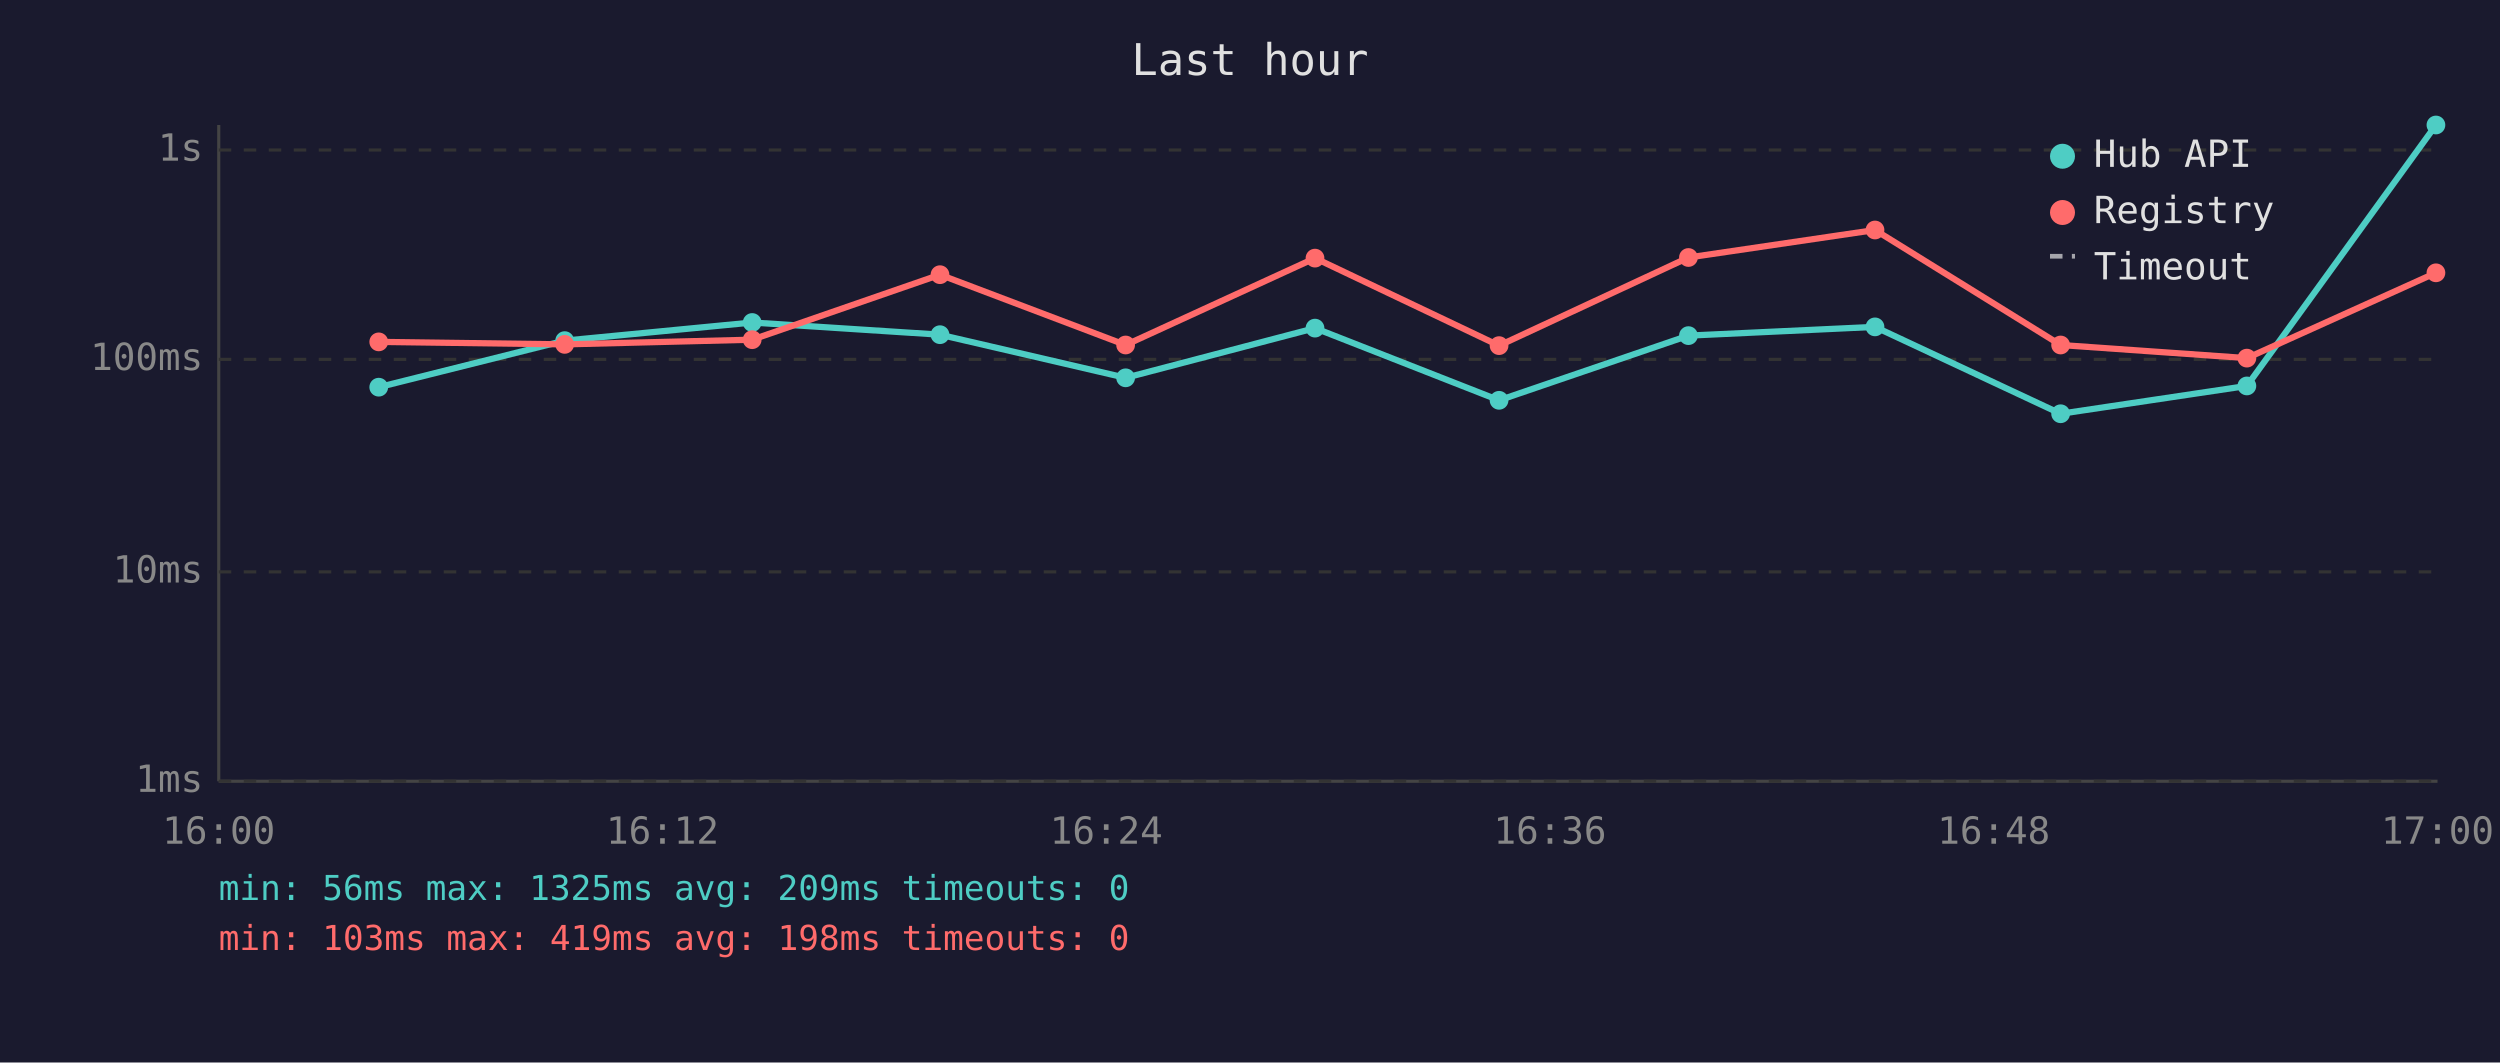
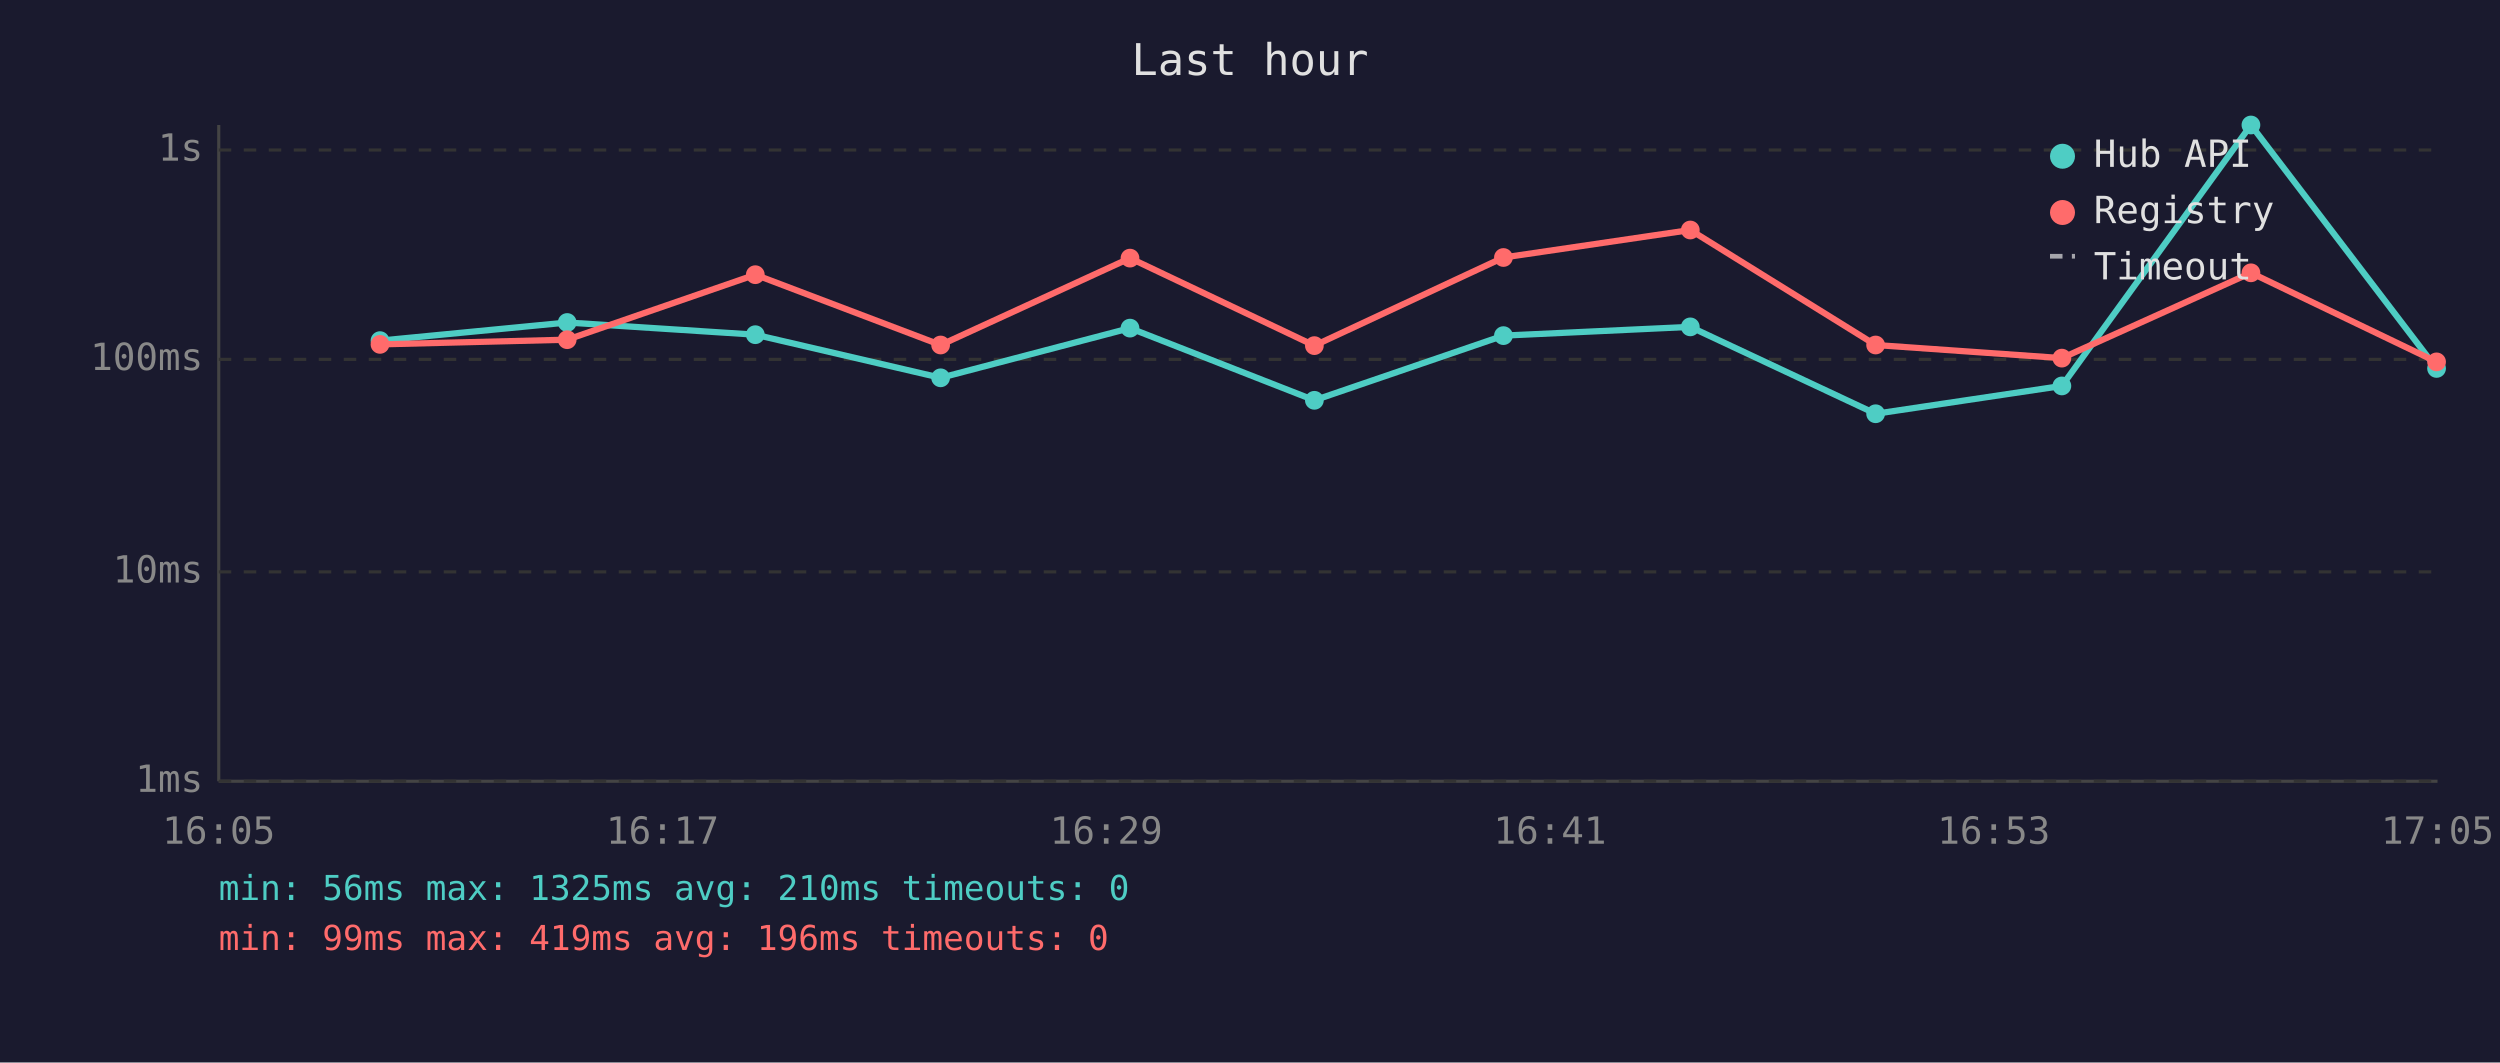
<svg xmlns="http://www.w3.org/2000/svg" viewBox="0 0 800 340" font-family="monospace" font-size="12">
  <rect width="800" height="340" fill="#1a1a2e" />
  <text x="400" y="24" fill="#e0e0e0" font-size="14" text-anchor="middle">Last hour</text>
  <line x1="70" y1="40" x2="70" y2="250" stroke="#444" stroke-width="1" />
  <line x1="70" y1="250" x2="780" y2="250" stroke="#444" stroke-width="1" />
  <line x1="70" y1="250" x2="780" y2="250" stroke="#333" stroke-width="1" stroke-dasharray="4" />
  <text x="65" y="250" fill="#888" text-anchor="end" dominant-baseline="middle">1ms</text>
  <line x1="70" y1="183" x2="780" y2="183" stroke="#333" stroke-width="1" stroke-dasharray="4" />
  <text x="65" y="183" fill="#888" text-anchor="end" dominant-baseline="middle">10ms</text>
  <line x1="70" y1="115" x2="780" y2="115" stroke="#333" stroke-width="1" stroke-dasharray="4" />
  <text x="65" y="115" fill="#888" text-anchor="end" dominant-baseline="middle">100ms</text>
  <line x1="70" y1="48" x2="780" y2="48" stroke="#333" stroke-width="1" stroke-dasharray="4" />
  <text x="65" y="48" fill="#888" text-anchor="end" dominant-baseline="middle">1s</text>
-   <text x="70" y="270" fill="#888" text-anchor="middle">16:00</text>
-   <text x="212" y="270" fill="#888" text-anchor="middle">16:12</text>
-   <text x="354" y="270" fill="#888" text-anchor="middle">16:24</text>
-   <text x="496" y="270" fill="#888" text-anchor="middle">16:36</text>
-   <text x="638" y="270" fill="#888" text-anchor="middle">16:48</text>
-   <text x="780" y="270" fill="#888" text-anchor="middle">17:00</text>
-   <polyline points="121.2,123.9 180.7,109.0 240.7,103.2 300.8,107.1 360.2,120.9 420.8,105.0 479.7,128.1 540.3,107.4 600.0,104.6 659.4,132.4 719.0,123.5 779.5,40.0" fill="none" stroke="#4ecdc4" stroke-width="2" opacity="1" />
-   <circle cx="121.2" cy="123.9" r="3" fill="#4ecdc4" />
-   <circle cx="180.7" cy="109.0" r="3" fill="#4ecdc4" />
-   <circle cx="240.7" cy="103.2" r="3" fill="#4ecdc4" />
-   <circle cx="300.8" cy="107.1" r="3" fill="#4ecdc4" />
-   <circle cx="360.2" cy="120.9" r="3" fill="#4ecdc4" />
-   <circle cx="420.8" cy="105.0" r="3" fill="#4ecdc4" />
-   <circle cx="479.7" cy="128.1" r="3" fill="#4ecdc4" />
-   <circle cx="540.3" cy="107.4" r="3" fill="#4ecdc4" />
-   <circle cx="600.0" cy="104.6" r="3" fill="#4ecdc4" />
-   <circle cx="659.4" cy="132.4" r="3" fill="#4ecdc4" />
-   <circle cx="719.0" cy="123.5" r="3" fill="#4ecdc4" />
-   <circle cx="779.5" cy="40.0" r="3" fill="#4ecdc4" />
-   <polyline points="121.2,109.4 180.7,110.2 240.7,108.7 300.8,87.9 360.2,110.4 420.8,82.6 479.7,110.6 540.3,82.4 600.0,73.6 659.4,110.4 719.0,114.6 779.5,87.3" fill="none" stroke="#ff6b6b" stroke-width="2" opacity="1" />
-   <circle cx="121.2" cy="109.4" r="3" fill="#ff6b6b" />
-   <circle cx="180.7" cy="110.2" r="3" fill="#ff6b6b" />
-   <circle cx="240.7" cy="108.7" r="3" fill="#ff6b6b" />
-   <circle cx="300.8" cy="87.9" r="3" fill="#ff6b6b" />
-   <circle cx="360.2" cy="110.4" r="3" fill="#ff6b6b" />
-   <circle cx="420.8" cy="82.6" r="3" fill="#ff6b6b" />
-   <circle cx="479.7" cy="110.6" r="3" fill="#ff6b6b" />
-   <circle cx="540.3" cy="82.4" r="3" fill="#ff6b6b" />
-   <circle cx="600.0" cy="73.6" r="3" fill="#ff6b6b" />
-   <circle cx="659.4" cy="110.4" r="3" fill="#ff6b6b" />
-   <circle cx="719.0" cy="114.6" r="3" fill="#ff6b6b" />
-   <circle cx="779.5" cy="87.3" r="3" fill="#ff6b6b" />
+   <text x="70" y="270" fill="#888" text-anchor="middle">16:05</text>
+   <text x="212" y="270" fill="#888" text-anchor="middle">16:17</text>
+   <text x="354" y="270" fill="#888" text-anchor="middle">16:29</text>
+   <text x="496" y="270" fill="#888" text-anchor="middle">16:41</text>
+   <text x="638" y="270" fill="#888" text-anchor="middle">16:53</text>
+   <text x="780" y="270" fill="#888" text-anchor="middle">17:05</text>
+   <polyline points="121.6,109.0 181.5,103.2 241.7,107.1 301.0,120.9 361.6,105.0 420.6,128.1 481.1,107.4 540.9,104.6 600.2,132.4 659.8,123.5 720.3,40.0 779.7,117.9" fill="none" stroke="#4ecdc4" stroke-width="2" opacity="1" />
+   <circle cx="121.6" cy="109.0" r="3" fill="#4ecdc4" />
+   <circle cx="181.5" cy="103.2" r="3" fill="#4ecdc4" />
+   <circle cx="241.7" cy="107.1" r="3" fill="#4ecdc4" />
+   <circle cx="301.0" cy="120.9" r="3" fill="#4ecdc4" />
+   <circle cx="361.6" cy="105.0" r="3" fill="#4ecdc4" />
+   <circle cx="420.6" cy="128.1" r="3" fill="#4ecdc4" />
+   <circle cx="481.1" cy="107.4" r="3" fill="#4ecdc4" />
+   <circle cx="540.9" cy="104.6" r="3" fill="#4ecdc4" />
+   <circle cx="600.2" cy="132.4" r="3" fill="#4ecdc4" />
+   <circle cx="659.8" cy="123.5" r="3" fill="#4ecdc4" />
+   <circle cx="720.3" cy="40.0" r="3" fill="#4ecdc4" />
+   <circle cx="779.7" cy="117.9" r="3" fill="#4ecdc4" />
+   <polyline points="121.6,110.2 181.5,108.7 241.7,87.9 301.0,110.4 361.6,82.6 420.6,110.6 481.1,82.4 540.9,73.6 600.2,110.4 659.8,114.6 720.3,87.3 779.7,115.8" fill="none" stroke="#ff6b6b" stroke-width="2" opacity="1" />
+   <circle cx="121.6" cy="110.2" r="3" fill="#ff6b6b" />
+   <circle cx="181.5" cy="108.7" r="3" fill="#ff6b6b" />
+   <circle cx="241.7" cy="87.9" r="3" fill="#ff6b6b" />
+   <circle cx="301.0" cy="110.4" r="3" fill="#ff6b6b" />
+   <circle cx="361.6" cy="82.6" r="3" fill="#ff6b6b" />
+   <circle cx="420.6" cy="110.6" r="3" fill="#ff6b6b" />
+   <circle cx="481.1" cy="82.4" r="3" fill="#ff6b6b" />
+   <circle cx="540.9" cy="73.6" r="3" fill="#ff6b6b" />
+   <circle cx="600.2" cy="110.4" r="3" fill="#ff6b6b" />
+   <circle cx="659.8" cy="114.6" r="3" fill="#ff6b6b" />
+   <circle cx="720.3" cy="87.3" r="3" fill="#ff6b6b" />
+   <circle cx="779.7" cy="115.8" r="3" fill="#ff6b6b" />
  <circle cx="660" cy="50" r="4" fill="#4ecdc4" />
  <text x="670" y="50" fill="#e0e0e0" dominant-baseline="middle">Hub API</text>
  <circle cx="660" cy="68" r="4" fill="#ff6b6b" />
  <text x="670" y="68" fill="#e0e0e0" dominant-baseline="middle">Registry</text>
  <line x1="656" y1="82" x2="664" y2="82" stroke="#e0e0e0" stroke-width="1.5" stroke-dasharray="4,3" opacity="0.7" />
  <text x="670" y="86" fill="#e0e0e0" dominant-baseline="middle">Timeout</text>
-   <text x="70" y="288" fill="#4ecdc4" font-size="11">min: 56ms  max: 1325ms  avg: 209ms  timeouts: 0</text>
-   <text x="70" y="304" fill="#ff6b6b" font-size="11">min: 103ms  max: 419ms  avg: 198ms  timeouts: 0</text>
+   <text x="70" y="288" fill="#4ecdc4" font-size="11">min: 56ms  max: 1325ms  avg: 210ms  timeouts: 0</text>
+   <text x="70" y="304" fill="#ff6b6b" font-size="11">min: 99ms  max: 419ms  avg: 196ms  timeouts: 0</text>
</svg>
